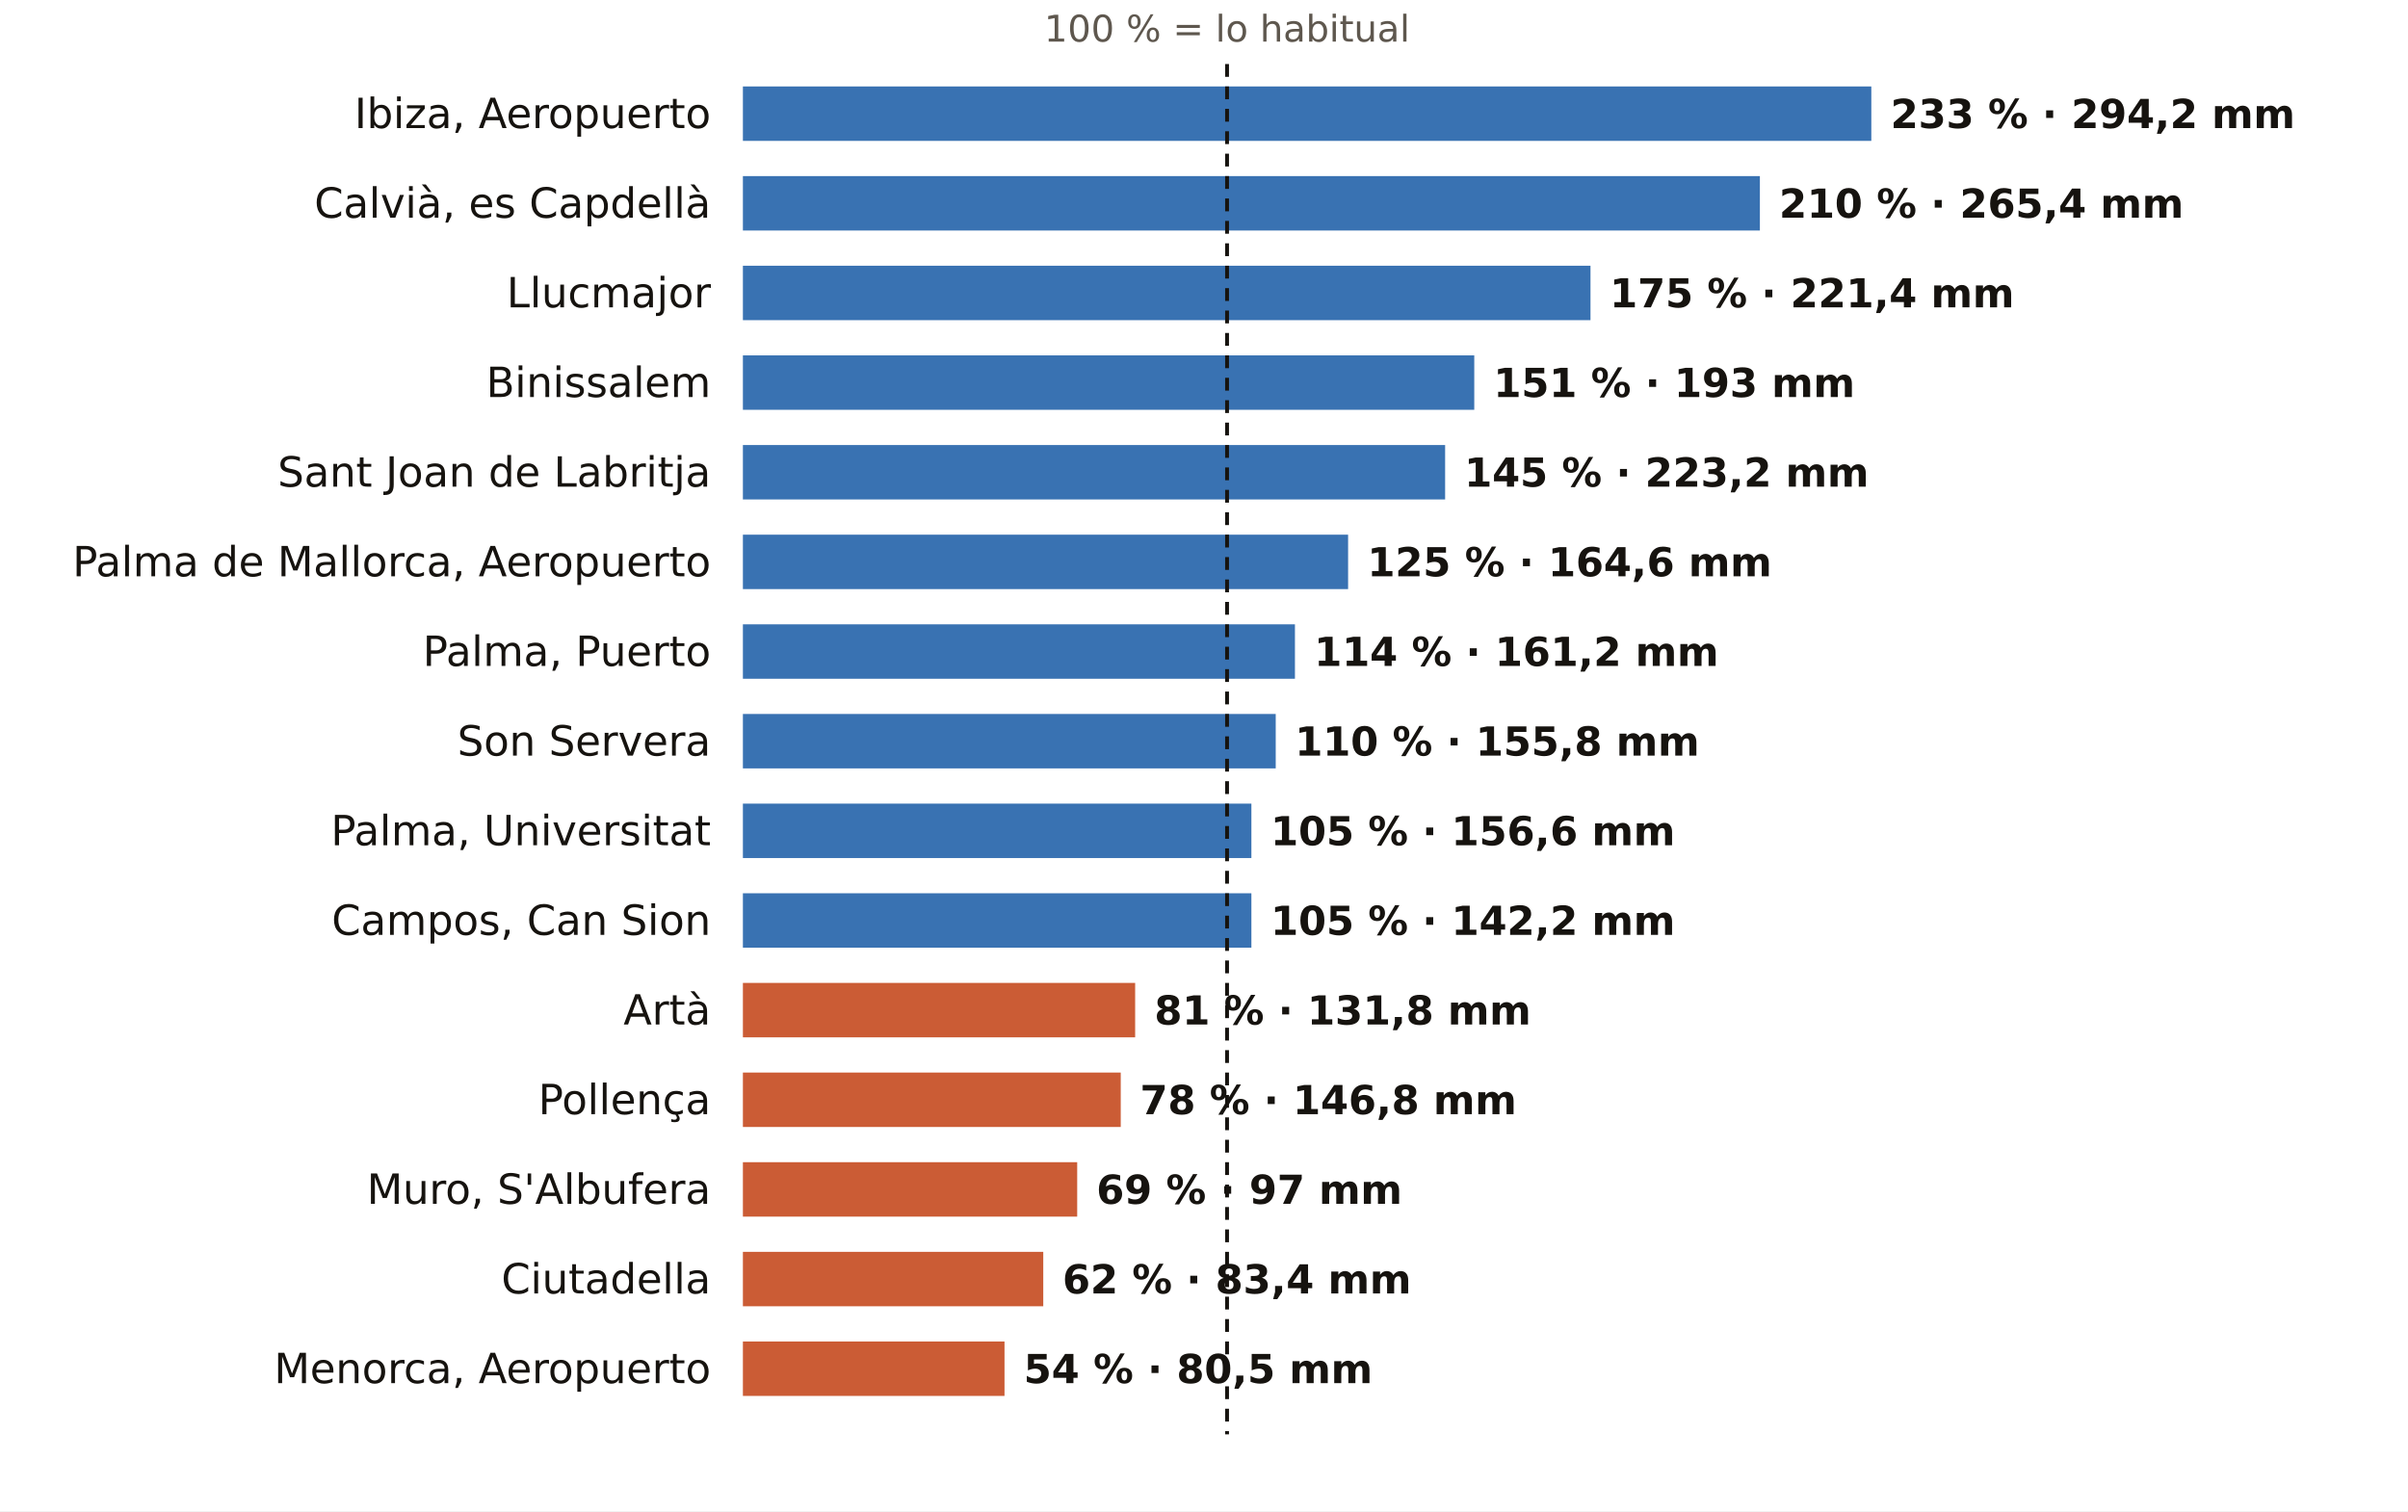
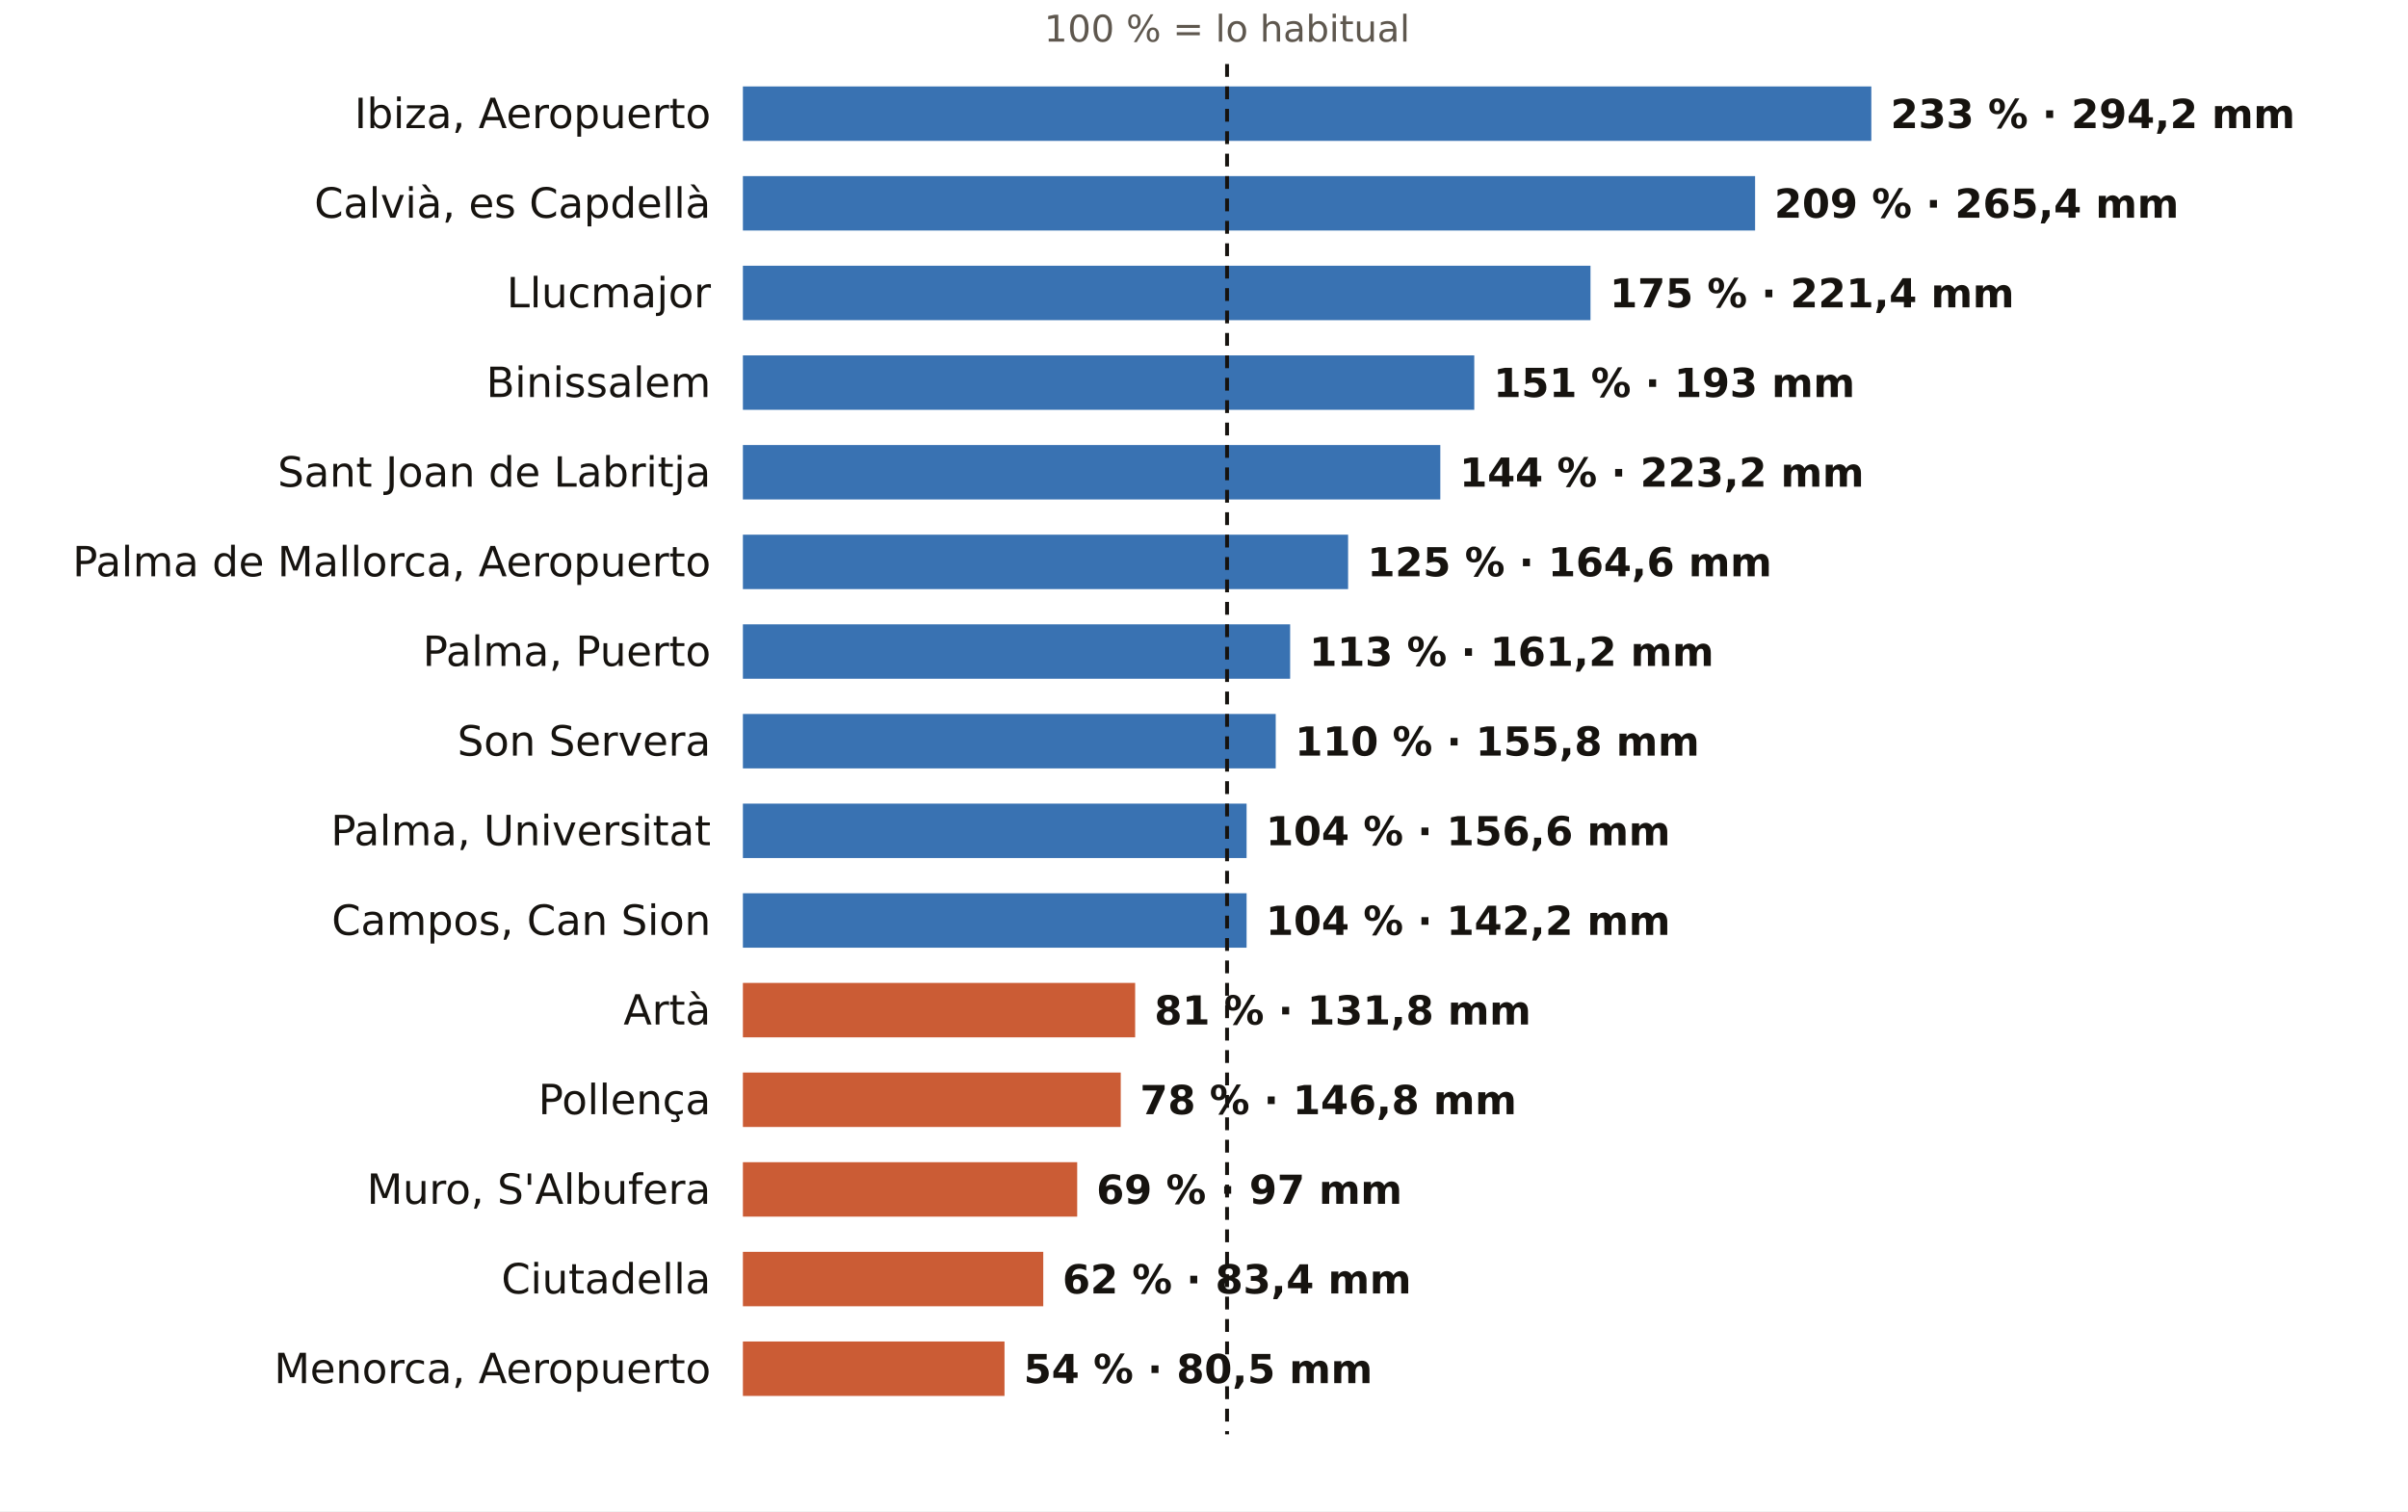
<svg xmlns="http://www.w3.org/2000/svg" viewBox="0 0 752 472" width="752" height="472" role="img" aria-label="El otoño en los pluviómetros de AEMET de Illes Balears: % de lo habitual">
  <rect width="752" height="472" fill="#FFFFFF" />
  <text x="383.2" y="13.0" font-size="11.5" fill="#5E574E" text-anchor="middle" font-weight="400" font-family="Public Sans, DejaVu Sans, Arial, sans-serif">100 % = lo habitual</text>
  <text x="222.0" y="40.0" font-size="13" fill="#16130F" text-anchor="end" font-weight="500" font-family="Public Sans, DejaVu Sans, Arial, sans-serif">Ibiza, Aeropuerto</text>
  <rect x="232" y="27" width="352.4" height="17" fill="#1F5FA8" opacity="0.88" />
  <text x="590.4" y="40.0" font-size="12.5" fill="#16130F" text-anchor="start" font-weight="600" font-family="Public Sans, DejaVu Sans, Arial, sans-serif">233 % · 294,2 mm</text>
  <text x="222.0" y="68.0" font-size="13" fill="#16130F" text-anchor="end" font-weight="500" font-family="Public Sans, DejaVu Sans, Arial, sans-serif">Calvià, es Capdellà</text>
-   <rect x="232" y="55" width="317.6" height="17" fill="#1F5FA8" opacity="0.88" />
-   <text x="555.6" y="68.0" font-size="12.5" fill="#16130F" text-anchor="start" font-weight="600" font-family="Public Sans, DejaVu Sans, Arial, sans-serif">210 % · 265,4 mm</text>
+   <rect x="232" y="55" width="316.1" height="17" fill="#1F5FA8" opacity="0.88" />
+   <text x="554.1" y="68.0" font-size="12.5" fill="#16130F" text-anchor="start" font-weight="600" font-family="Public Sans, DejaVu Sans, Arial, sans-serif">209 % · 265,4 mm</text>
  <text x="222.0" y="96.0" font-size="13" fill="#16130F" text-anchor="end" font-weight="500" font-family="Public Sans, DejaVu Sans, Arial, sans-serif">Llucmajor</text>
  <rect x="232" y="83" width="264.7" height="17" fill="#1F5FA8" opacity="0.88" />
  <text x="502.7" y="96.0" font-size="12.5" fill="#16130F" text-anchor="start" font-weight="600" font-family="Public Sans, DejaVu Sans, Arial, sans-serif">175 % · 221,4 mm</text>
  <text x="222.0" y="124.0" font-size="13" fill="#16130F" text-anchor="end" font-weight="500" font-family="Public Sans, DejaVu Sans, Arial, sans-serif">Binissalem</text>
  <rect x="232" y="111" width="228.4" height="17" fill="#1F5FA8" opacity="0.88" />
  <text x="466.4" y="124.0" font-size="12.5" fill="#16130F" text-anchor="start" font-weight="600" font-family="Public Sans, DejaVu Sans, Arial, sans-serif">151 % · 193 mm</text>
  <text x="222.0" y="152.0" font-size="13" fill="#16130F" text-anchor="end" font-weight="500" font-family="Public Sans, DejaVu Sans, Arial, sans-serif">Sant Joan de Labritja</text>
-   <rect x="232" y="139" width="219.3" height="17" fill="#1F5FA8" opacity="0.88" />
-   <text x="457.3" y="152.0" font-size="12.5" fill="#16130F" text-anchor="start" font-weight="600" font-family="Public Sans, DejaVu Sans, Arial, sans-serif">145 % · 223,2 mm</text>
+   <rect x="232" y="139" width="217.8" height="17" fill="#1F5FA8" opacity="0.88" />
+   <text x="455.8" y="152.0" font-size="12.5" fill="#16130F" text-anchor="start" font-weight="600" font-family="Public Sans, DejaVu Sans, Arial, sans-serif">144 % · 223,2 mm</text>
  <text x="222.0" y="180.0" font-size="13" fill="#16130F" text-anchor="end" font-weight="500" font-family="Public Sans, DejaVu Sans, Arial, sans-serif">Palma de Mallorca, Aeropuerto</text>
  <rect x="232" y="167" width="189.0" height="17" fill="#1F5FA8" opacity="0.88" />
  <text x="427.0" y="180.0" font-size="12.5" fill="#16130F" text-anchor="start" font-weight="600" font-family="Public Sans, DejaVu Sans, Arial, sans-serif">125 % · 164,6 mm</text>
  <text x="222.0" y="208.0" font-size="13" fill="#16130F" text-anchor="end" font-weight="500" font-family="Public Sans, DejaVu Sans, Arial, sans-serif">Palma, Puerto</text>
-   <rect x="232" y="195" width="172.4" height="17" fill="#1F5FA8" opacity="0.88" />
-   <text x="410.4" y="208.0" font-size="12.5" fill="#16130F" text-anchor="start" font-weight="600" font-family="Public Sans, DejaVu Sans, Arial, sans-serif">114 % · 161,2 mm</text>
+   <rect x="232" y="195" width="170.9" height="17" fill="#1F5FA8" opacity="0.88" />
+   <text x="408.9" y="208.0" font-size="12.5" fill="#16130F" text-anchor="start" font-weight="600" font-family="Public Sans, DejaVu Sans, Arial, sans-serif">113 % · 161,2 mm</text>
  <text x="222.0" y="236.0" font-size="13" fill="#16130F" text-anchor="end" font-weight="500" font-family="Public Sans, DejaVu Sans, Arial, sans-serif">Son Servera</text>
  <rect x="232" y="223" width="166.4" height="17" fill="#1F5FA8" opacity="0.88" />
  <text x="404.4" y="236.0" font-size="12.5" fill="#16130F" text-anchor="start" font-weight="600" font-family="Public Sans, DejaVu Sans, Arial, sans-serif">110 % · 155,8 mm</text>
  <text x="222.0" y="264.0" font-size="13" fill="#16130F" text-anchor="end" font-weight="500" font-family="Public Sans, DejaVu Sans, Arial, sans-serif">Palma, Universitat</text>
-   <rect x="232" y="251" width="158.8" height="17" fill="#1F5FA8" opacity="0.88" />
-   <text x="396.8" y="264.0" font-size="12.5" fill="#16130F" text-anchor="start" font-weight="600" font-family="Public Sans, DejaVu Sans, Arial, sans-serif">105 % · 156,6 mm</text>
+   <rect x="232" y="251" width="157.3" height="17" fill="#1F5FA8" opacity="0.88" />
+   <text x="395.3" y="264.0" font-size="12.5" fill="#16130F" text-anchor="start" font-weight="600" font-family="Public Sans, DejaVu Sans, Arial, sans-serif">104 % · 156,6 mm</text>
  <text x="222.0" y="292.0" font-size="13" fill="#16130F" text-anchor="end" font-weight="500" font-family="Public Sans, DejaVu Sans, Arial, sans-serif">Campos, Can Sion</text>
-   <rect x="232" y="279" width="158.8" height="17" fill="#1F5FA8" opacity="0.88" />
-   <text x="396.8" y="292.0" font-size="12.5" fill="#16130F" text-anchor="start" font-weight="600" font-family="Public Sans, DejaVu Sans, Arial, sans-serif">105 % · 142,2 mm</text>
+   <rect x="232" y="279" width="157.3" height="17" fill="#1F5FA8" opacity="0.88" />
+   <text x="395.3" y="292.0" font-size="12.5" fill="#16130F" text-anchor="start" font-weight="600" font-family="Public Sans, DejaVu Sans, Arial, sans-serif">104 % · 142,2 mm</text>
  <text x="222.0" y="320.0" font-size="13" fill="#16130F" text-anchor="end" font-weight="500" font-family="Public Sans, DejaVu Sans, Arial, sans-serif">Artà</text>
  <rect x="232" y="307" width="122.5" height="17" fill="#C4461A" opacity="0.88" />
  <text x="360.5" y="320.0" font-size="12.5" fill="#16130F" text-anchor="start" font-weight="600" font-family="Public Sans, DejaVu Sans, Arial, sans-serif">81 % · 131,8 mm</text>
  <text x="222.0" y="348.0" font-size="13" fill="#16130F" text-anchor="end" font-weight="500" font-family="Public Sans, DejaVu Sans, Arial, sans-serif">Pollença</text>
  <rect x="232" y="335" width="118.0" height="17" fill="#C4461A" opacity="0.88" />
  <text x="356.0" y="348.0" font-size="12.5" fill="#16130F" text-anchor="start" font-weight="600" font-family="Public Sans, DejaVu Sans, Arial, sans-serif">78 % · 146,8 mm</text>
  <text x="222.0" y="376.0" font-size="13" fill="#16130F" text-anchor="end" font-weight="500" font-family="Public Sans, DejaVu Sans, Arial, sans-serif">Muro, S'Albufera</text>
  <rect x="232" y="363" width="104.4" height="17" fill="#C4461A" opacity="0.88" />
  <text x="342.4" y="376.0" font-size="12.5" fill="#16130F" text-anchor="start" font-weight="600" font-family="Public Sans, DejaVu Sans, Arial, sans-serif">69 % · 97 mm</text>
  <text x="222.0" y="404.0" font-size="13" fill="#16130F" text-anchor="end" font-weight="500" font-family="Public Sans, DejaVu Sans, Arial, sans-serif">Ciutadella</text>
  <rect x="232" y="391" width="93.8" height="17" fill="#C4461A" opacity="0.88" />
  <text x="331.8" y="404.0" font-size="12.5" fill="#16130F" text-anchor="start" font-weight="600" font-family="Public Sans, DejaVu Sans, Arial, sans-serif">62 % · 83,4 mm</text>
  <text x="222.0" y="432.0" font-size="13" fill="#16130F" text-anchor="end" font-weight="500" font-family="Public Sans, DejaVu Sans, Arial, sans-serif">Menorca, Aeropuerto</text>
  <rect x="232" y="419" width="81.7" height="17" fill="#C4461A" opacity="0.88" />
  <text x="319.7" y="432.0" font-size="12.5" fill="#16130F" text-anchor="start" font-weight="600" font-family="Public Sans, DejaVu Sans, Arial, sans-serif">54 % · 80,5 mm</text>
  <line x1="383.2" x2="383.2" y1="20" y2="448" stroke="#16130F" stroke-width="1.2" stroke-dasharray="4 3" />
</svg>
